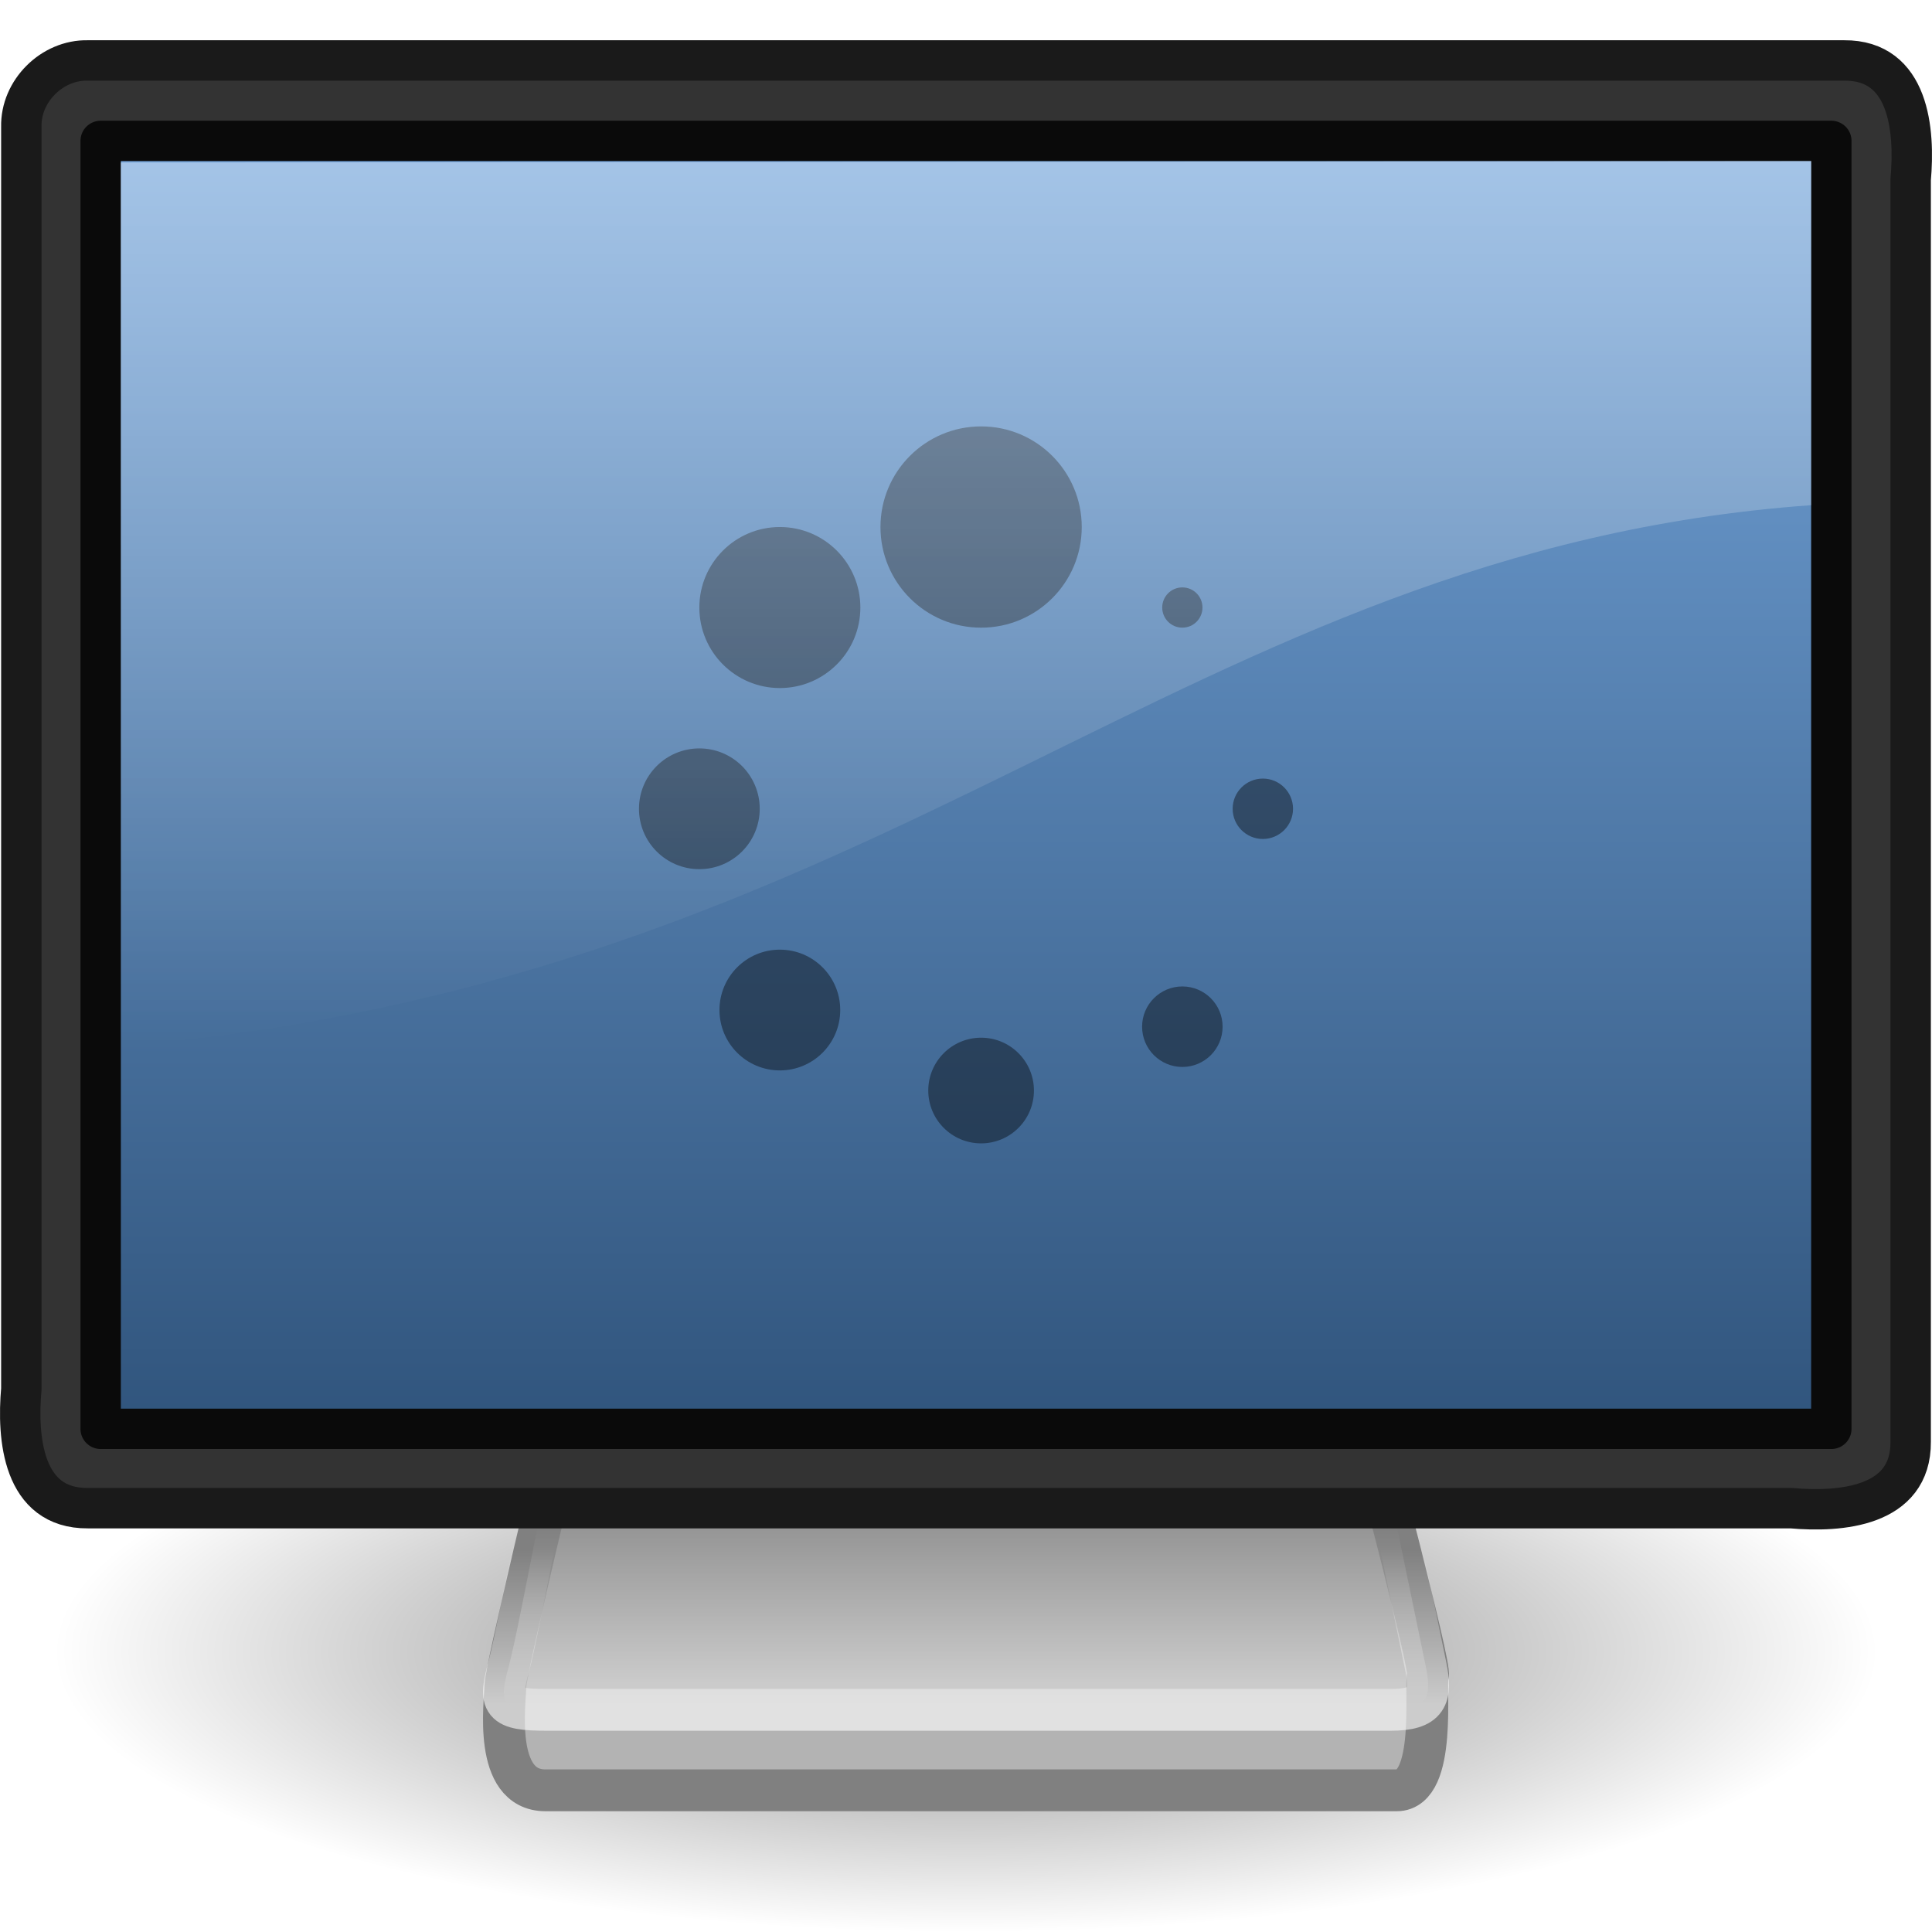
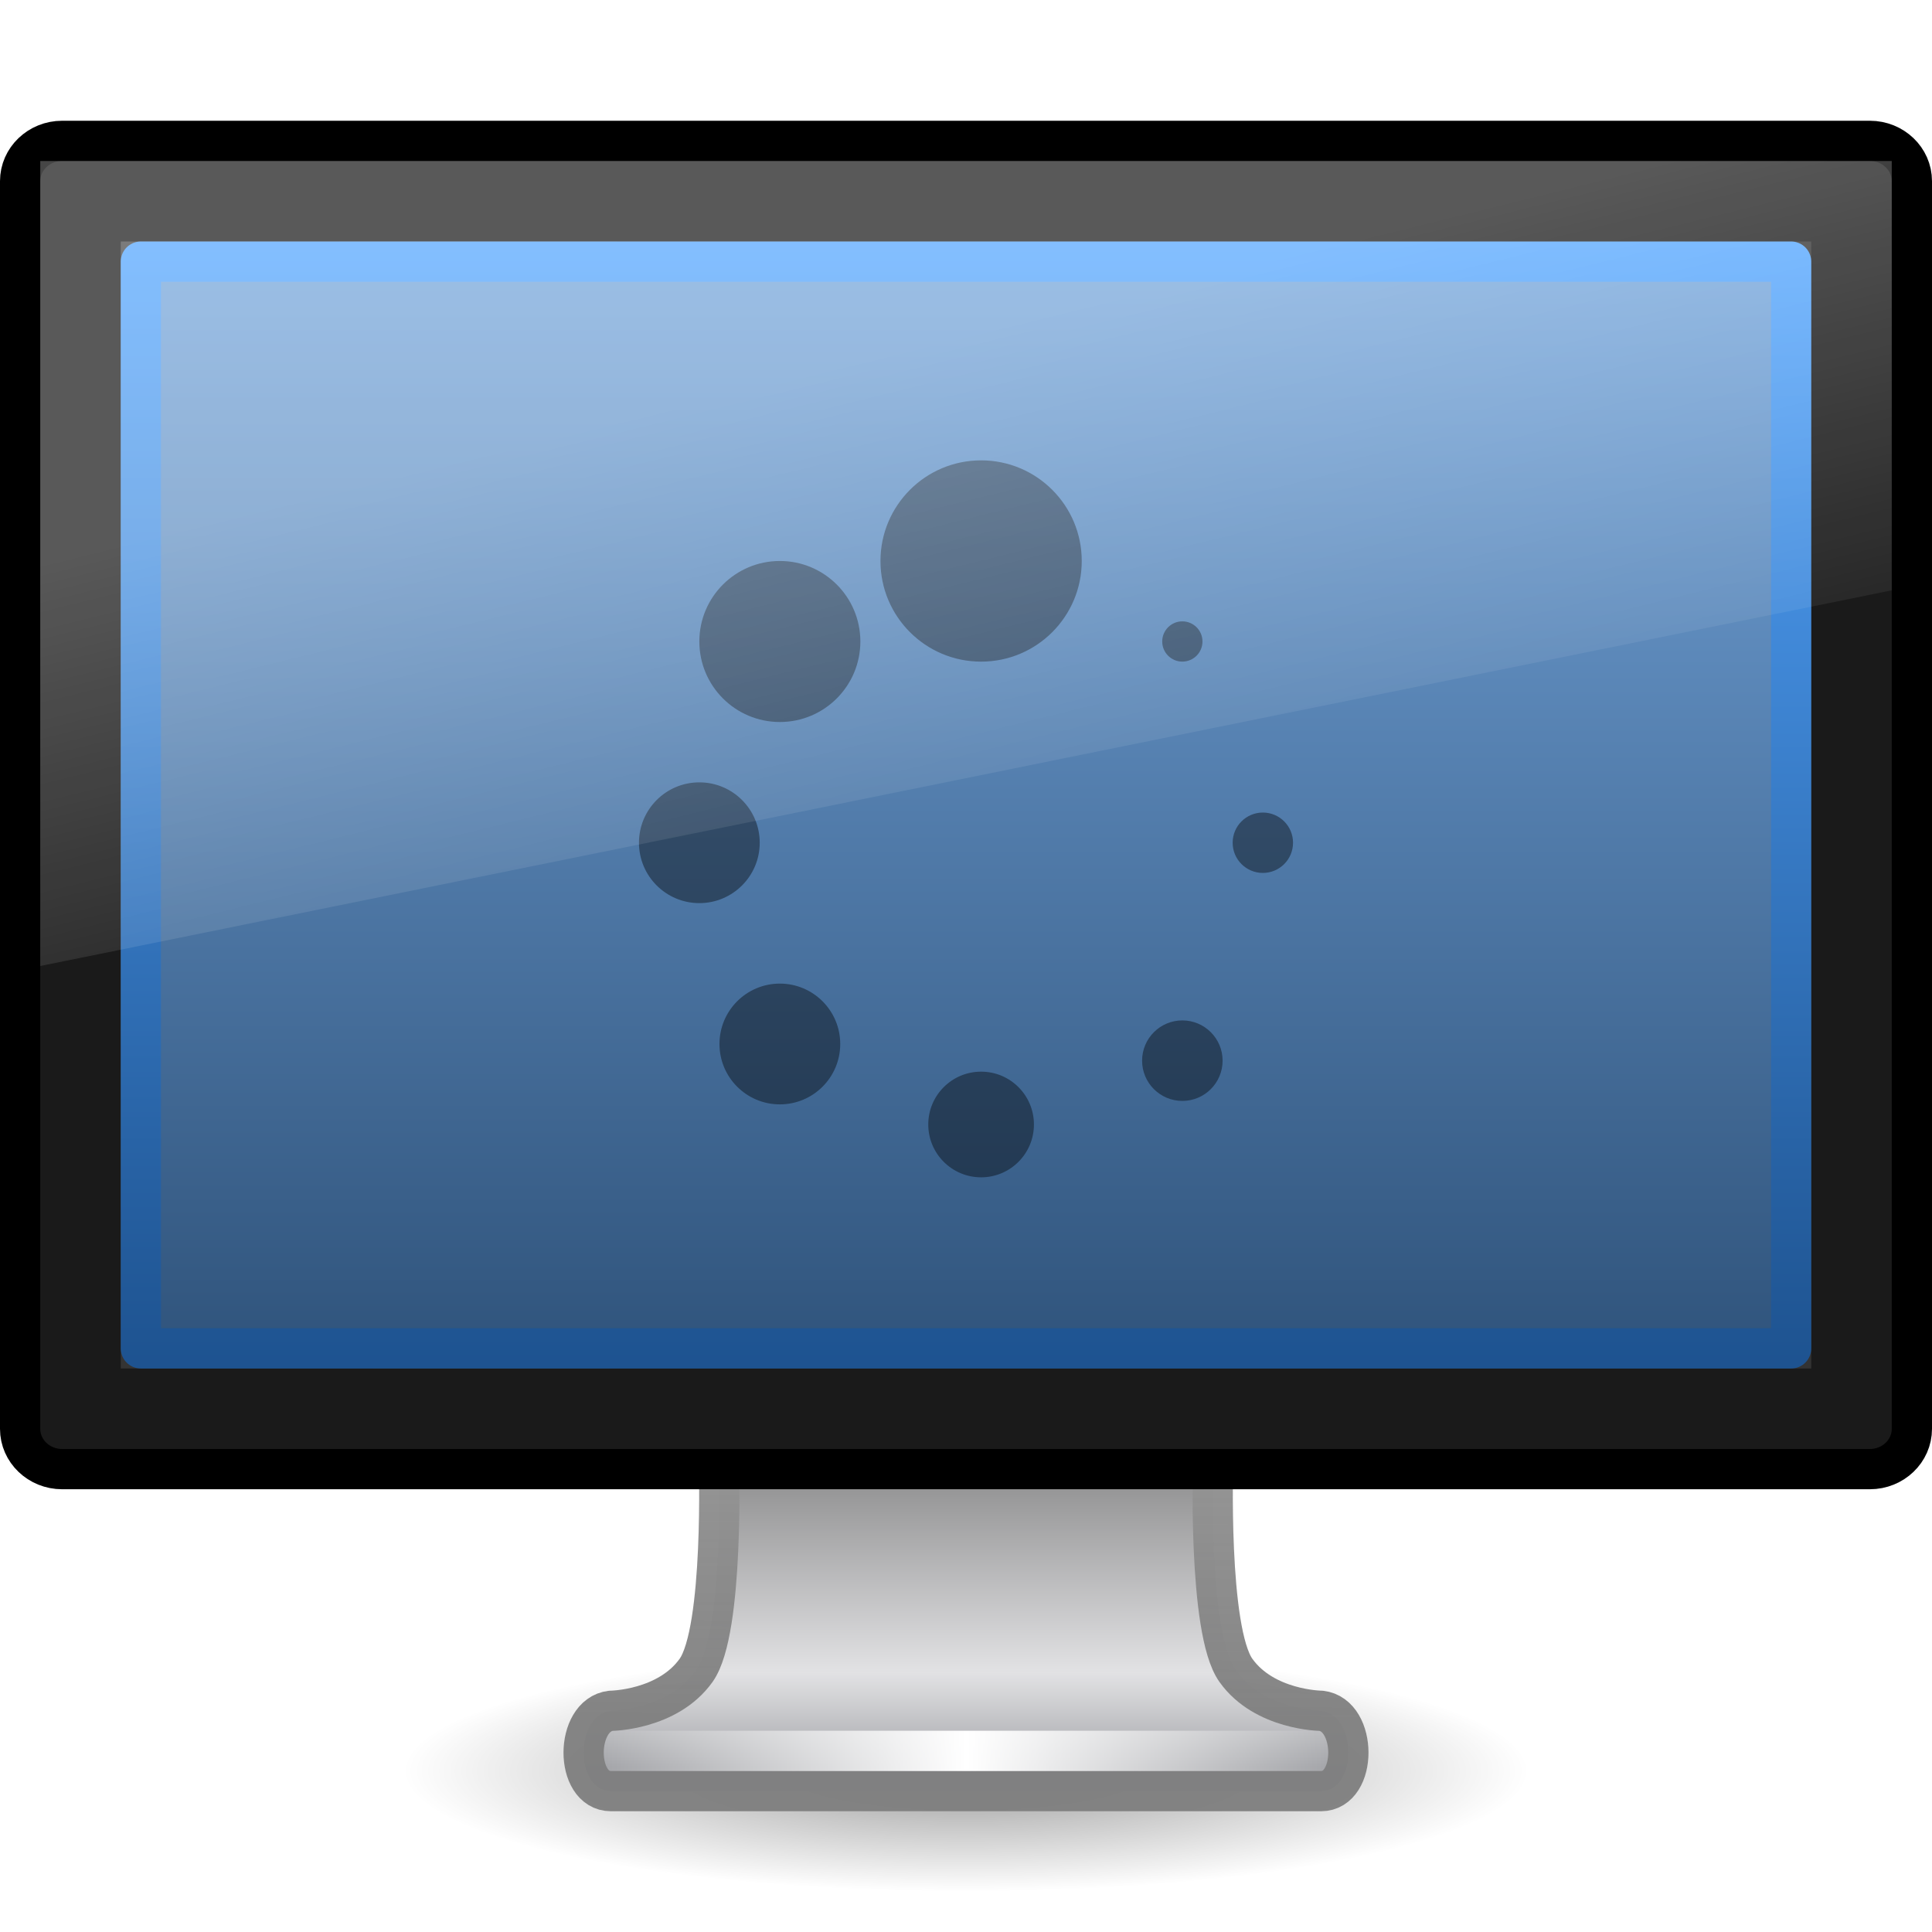
- <svg xmlns="http://www.w3.org/2000/svg" xmlns:xlink="http://www.w3.org/1999/xlink" width="48px" height="48px" id="svg3319">
-   <defs id="defs3321">
-     <linearGradient id="linearGradient10691">
-       <stop id="stop10693" offset="0" style="stop-color:#000000;stop-opacity:1;" />
-       <stop id="stop10695" offset="1" style="stop-color:#000000;stop-opacity:0;" />
+ <svg xmlns="http://www.w3.org/2000/svg" xmlns:xlink="http://www.w3.org/1999/xlink" version="1.1" width="48" height="48" id="svg3350">
+   <defs id="defs3352">
+     <linearGradient x1="12.938" y1="8.438" x2="15.25" y2="19.812" id="linearGradient3256" xlink:href="#linearGradient6592-2-7-4-6-2" gradientUnits="userSpaceOnUse" gradientTransform="matrix(1.095238,0,0,1.333332,-2.285714,2.4e-6)" />
+     <linearGradient id="linearGradient6592-2-7-4-6-2">
+       <stop id="stop6594-0-2-6-7-7" style="stop-color:#ffffff;stop-opacity:0.275" offset="0" />
+       <stop id="stop6596-2-5-9-6-0" style="stop-color:#ffffff;stop-opacity:0" offset="1" />
    </linearGradient>
-     <radialGradient xlink:href="#linearGradient10691" id="radialGradient3759" gradientUnits="userSpaceOnUse" gradientTransform="scale(1.902215,0.525703)" cx="6.703" cy="73.616" fx="6.703" fy="73.616" r="7.228" />
-     <linearGradient id="linearGradient3269">
-       <stop style="stop-color:#ffffff;stop-opacity:1;" offset="0" id="stop3271" />
-       <stop style="stop-color:#ffffff;stop-opacity:0;" offset="1" id="stop3273" />
+     <linearGradient x1="31.847" y1="32" x2="31.847" y2="0.999" id="linearGradient2869" xlink:href="#linearGradient3298-628-126" gradientUnits="userSpaceOnUse" gradientTransform="matrix(1,0,0,0.9000014,-2.999999,5.149993)" />
+     <linearGradient id="linearGradient3298-628-126">
+       <stop id="stop2579" style="stop-color:#2f537b;stop-opacity:1" offset="0" />
+       <stop id="stop2581" style="stop-color:#76a7dd;stop-opacity:1" offset="1" />
    </linearGradient>
-     <linearGradient xlink:href="#linearGradient3269" id="linearGradient3275" x1="19.283" y1="42.361" x2="19.283" y2="38.5" gradientUnits="userSpaceOnUse" />
-     <linearGradient id="linearGradient2190">
-       <stop id="stop2192" offset="0" style="stop-color:#dadada;stop-opacity:1;" />
-       <stop id="stop2196" offset="1" style="stop-color:#707070;stop-opacity:1;" />
+     <linearGradient x1="-52.543" y1="35.654" x2="-52.543" y2="2.192" id="linearGradient2871" xlink:href="#linearGradient3921" gradientUnits="userSpaceOnUse" gradientTransform="matrix(0.8074968,0,0,0.8422673,56.41023,4.14696)" />
+     <linearGradient id="linearGradient3921">
+       <stop id="stop3923" style="stop-color:#1d528f;stop-opacity:1" offset="0" />
+       <stop id="stop3925" style="stop-color:#54a6ff;stop-opacity:1" offset="1" />
    </linearGradient>
-     <linearGradient xlink:href="#linearGradient2190" id="linearGradient2494" gradientUnits="userSpaceOnUse" gradientTransform="matrix(0.1946618,0,0,0.1905709,9.852183,2.922737)" x1="72.679" y1="204.053" x2="72.679" y2="180.043" />
-     <linearGradient id="linearGradient2327-988-473">
-       <stop style="stop-color:#2f537b;stop-opacity:1;" offset="0" id="stop2920" />
-       <stop style="stop-color:#76a7dd;stop-opacity:1;" offset="1" id="stop2922" />
+     <radialGradient cx="12.244" cy="4.863" r="21" fx="12.244" fy="4.863" id="radialGradient2874" xlink:href="#linearGradient9936" gradientUnits="userSpaceOnUse" gradientTransform="matrix(1.416763,0.01999111,-0.01319114,1.117501,-5.32557,6.599117)" />
+     <linearGradient id="linearGradient9936">
+       <stop id="stop9938" style="stop-color:#575757;stop-opacity:1" offset="0" />
+       <stop id="stop9940" style="stop-color:#333333;stop-opacity:1" offset="1" />
    </linearGradient>
-     <linearGradient xlink:href="#linearGradient2327-988-473" id="linearGradient2488-129-51" gradientUnits="userSpaceOnUse" gradientTransform="matrix(0.9924391,0,0,0.9926283,8.2404794e-2,1.036414)" x1="27.408" y1="35.284" x2="27.408" y2="1.978" />
-     <linearGradient id="linearGradient6240">
-       <stop id="stop6242" offset="0" style="stop-color:#ffffff;stop-opacity:1;" />
-       <stop id="stop6244" offset="1" style="stop-color:#ffffff;stop-opacity:0;" />
+     <linearGradient x1="15.574" y1="46.971" x2="23.594" y2="46.971" id="linearGradient2878" xlink:href="#linearGradient3342" gradientUnits="userSpaceOnUse" gradientTransform="matrix(1.117647,0,0,1,-2.35197,-3.471003)" spreadMethod="reflect" />
+     <linearGradient id="linearGradient3342">
+       <stop id="stop3344" style="stop-color:#ffffff;stop-opacity:0" offset="0" />
+       <stop id="stop3346" style="stop-color:#ffffff;stop-opacity:1" offset="1" />
    </linearGradient>
-     <linearGradient xlink:href="#linearGradient6240" id="linearGradient2652" gradientUnits="userSpaceOnUse" gradientTransform="matrix(1.167684,0,0,1.219565,-4.033579,-5.756522)" x1="20.157" y1="5.1" x2="20.157" y2="26.039" />
+     <linearGradient x1="318.421" y1="93.292" x2="318.421" y2="78.342" id="linearGradient2881" xlink:href="#linearGradient4510" gradientUnits="userSpaceOnUse" gradientTransform="matrix(1.462835,0,0,0.7083672,-444.0109,-22.19051)" />
+     <linearGradient id="linearGradient4510">
+       <stop id="stop4512" style="stop-color:#a5a6aa;stop-opacity:1" offset="0" />
+       <stop id="stop4514" style="stop-color:#e2e2e4;stop-opacity:1" offset="0.221" />
+       <stop id="stop4516" style="stop-color:#595959;stop-opacity:1" offset="1" />
+     </linearGradient>
+     <linearGradient x1="24.687" y1="40.813" x2="24.739" y2="34" id="linearGradient2883" xlink:href="#linearGradient4518" gradientUnits="userSpaceOnUse" gradientTransform="matrix(1.116455,0,0,1,-2.794957,2.000003)" />
+     <linearGradient id="linearGradient4518">
+       <stop id="stop4520" style="stop-color:#7e7e7e;stop-opacity:0.949" offset="0" />
+       <stop id="stop4522" style="stop-color:#969696;stop-opacity:1" offset="1" />
+     </linearGradient>
+     <linearGradient id="linearGradient10691-1">
+       <stop id="stop10693-3" style="stop-color:#000000;stop-opacity:1" offset="0" />
+       <stop id="stop10695-1" style="stop-color:#000000;stop-opacity:0" offset="1" />
+     </linearGradient>
+     <radialGradient cx="6.703" cy="73.616" r="7.228" fx="6.703" fy="73.616" id="radialGradient3348" xlink:href="#linearGradient10691-1" gradientUnits="userSpaceOnUse" gradientTransform="matrix(1.936801,0,0,0.4150287,11.01818,13.44736)" />
  </defs>
  <g id="layer1">
-     <path transform="matrix(1.647339,0,0,1.830376,2.99643,-29.791)" d="M 26.5,38.7 A 13.75,3.8 0 1 1 -1,38.7 A 13.75,3.8 0 1 1 26.5,38.7 z" id="path2883" style="opacity:0.5;fill:url(#radialGradient3759);fill-opacity:1;fill-rule:nonzero;stroke:none;stroke-width:0.8;stroke-linecap:butt;stroke-linejoin:miter;marker:none;marker-start:none;marker-mid:none;marker-end:none;stroke-miterlimit:4;stroke-dashoffset:0;stroke-opacity:1;visibility:visible;display:inline;overflow:visible" />
-     <path style="fill:#b3b3b3;fill-opacity:1;fill-rule:evenodd;stroke:#808080;stroke-width:1.039;stroke-linecap:round;stroke-linejoin:round;stroke-miterlimit:4;stroke-dasharray:none;stroke-opacity:1" d="M 14,35.527 C 14,35.527 12.555,41.498 12.555,41.896 C 12.555,42.273 12.23,44.48 13.553,44.48 C 14.853,44.48 33.692,44.48 34.701,44.48 C 35.713,44.48 35.389,41.833 35.477,41.623 C 35.562,41.42 34,35.52 34,35.52 L 14,35.527 z" id="path2170" />
-     <path style="fill:url(#linearGradient2494);fill-opacity:1;fill-rule:evenodd;stroke:url(#linearGradient3275);stroke-width:1.039;stroke-linecap:round;stroke-linejoin:round;stroke-miterlimit:4;stroke-dasharray:none;stroke-opacity:1;opacity:0.6" d="M 14,34.526 C 14,34.526 12.895,40.473 12.641,41.399 C 12.39,42.318 12.446,42.481 13.598,42.481 C 14.728,42.481 33.626,42.481 34.54,42.481 C 35.476,42.481 35.578,42.155 35.42,41.388 C 35.265,40.638 34,34.519 34,34.519 L 14,34.526 z" id="path2186" />
-     <path style="fill:#333333;fill-opacity:1;fill-rule:evenodd;stroke:#1a1a1a;stroke-width:1.004;stroke-linecap:round;stroke-linejoin:round;marker:none;marker-start:none;marker-mid:none;marker-end:none;stroke-miterlimit:4;stroke-dasharray:none;stroke-dashoffset:0;stroke-opacity:1;visibility:visible;display:inline;overflow:visible;enable-background:accumulate" d="M 2.182,1.502 C 16.727,1.502 31.273,1.502 45.818,1.502 C 47.44,1.489 47.578,3.248 47.47,4.461 C 47.47,14.915 47.47,25.369 47.47,35.822 C 47.483,37.44 45.72,37.578 44.504,37.47 C 30.396,37.47 16.289,37.47 2.182,37.47 C 0.56,37.483 0.422,35.724 0.53,34.511 C 0.53,24.057 0.53,13.604 0.53,3.15 C 0.509,2.264 1.294,1.481 2.182,1.502 z" id="rect3170" />
-     <path style="fill:url(#linearGradient2488-129-51);fill-opacity:1;fill-rule:evenodd;stroke:#0a0a0a;stroke-width:1.003;stroke-linecap:round;stroke-linejoin:round;marker:none;marker-start:none;marker-mid:none;marker-end:none;stroke-miterlimit:4;stroke-dasharray:none;stroke-dashoffset:0;stroke-opacity:1;visibility:visible;display:inline;overflow:visible;enable-background:accumulate" d="M 2.501,3.501 C 16.834,3.501 31.166,3.501 45.499,3.501 C 45.499,14.167 45.499,24.833 45.499,35.499 C 31.166,35.499 16.834,35.499 2.501,35.499 C 2.501,24.833 2.501,14.167 2.501,3.501 z" id="rect4151" />
-     <path style="fill:#000000;fill-opacity:1;fill-rule:nonzero;stroke:none;stroke-width:1;stroke-linecap:round;stroke-linejoin:miter;marker:none;marker-start:none;marker-mid:none;marker-end:none;stroke-miterlimit:4;stroke-dasharray:none;stroke-dashoffset:0;stroke-opacity:1;visibility:visible;display:inline;overflow:visible;opacity:0.4" id="path2248" d="M 26.296,12.148 A 2.148,2.148 0 1 1 22,12.148 A 2.148,2.148 0 1 1 26.296,12.148 z" transform="matrix(1.164004,0,0,1.164002,-3.733072,-1.046269)" />
-     <path style="fill:#000000;fill-opacity:1;fill-rule:nonzero;stroke:none;stroke-width:1;stroke-linecap:round;stroke-linejoin:miter;marker:none;marker-start:none;marker-mid:none;marker-end:none;stroke-miterlimit:4;stroke-dasharray:none;stroke-dashoffset:0;stroke-opacity:1;visibility:visible;display:inline;overflow:visible;opacity:0.4" id="path2250" d="M 26.296,12.148 A 2.148,2.148 0 1 1 22,12.148 A 2.148,2.148 0 1 1 26.296,12.148 z" transform="matrix(0.931201,0,0,0.9312,-3.111411,3.781756)" />
-     <path style="fill:#000000;fill-opacity:1;fill-rule:nonzero;stroke:none;stroke-width:1;stroke-linecap:round;stroke-linejoin:miter;marker:none;marker-start:none;marker-mid:none;marker-end:none;stroke-miterlimit:4;stroke-dasharray:none;stroke-dashoffset:0;stroke-opacity:1;visibility:visible;display:inline;overflow:visible;opacity:0.4" id="path2252" d="M 26.296,12.148 A 2.148,2.148 0 1 1 22,12.148 A 2.148,2.148 0 1 1 26.296,12.148 z" transform="matrix(0.698401,0,0,0.6984,0.510188,11.60975)" />
-     <path style="fill:#000000;fill-opacity:1;fill-rule:nonzero;stroke:none;stroke-width:1;stroke-linecap:round;stroke-linejoin:miter;marker:none;marker-start:none;marker-mid:none;marker-end:none;stroke-miterlimit:4;stroke-dasharray:none;stroke-dashoffset:0;stroke-opacity:1;visibility:visible;display:inline;overflow:visible;opacity:0.4" id="path2254" d="M 26.296,12.148 A 2.148,2.148 0 1 1 22,12.148 A 2.148,2.148 0 1 1 26.296,12.148 z" transform="matrix(0.698401,0,0,0.6984,2.510188,16.60975)" />
-     <path style="fill:#000000;fill-opacity:1;fill-rule:nonzero;stroke:none;stroke-width:1;stroke-linecap:round;stroke-linejoin:miter;marker:none;marker-start:none;marker-mid:none;marker-end:none;stroke-miterlimit:4;stroke-dasharray:none;stroke-dashoffset:0;stroke-opacity:1;visibility:visible;display:inline;overflow:visible;opacity:0.4" id="path2256" d="M 26.296,12.148 A 2.148,2.148 0 1 1 22,12.148 A 2.148,2.148 0 1 1 26.296,12.148 z" transform="matrix(0.611101,0,0,0.6111,9.618291,19.67025)" />
-     <path style="fill:#000000;fill-opacity:1;fill-rule:nonzero;stroke:none;stroke-width:1;stroke-linecap:round;stroke-linejoin:miter;marker:none;marker-start:none;marker-mid:none;marker-end:none;stroke-miterlimit:4;stroke-dasharray:none;stroke-dashoffset:0;stroke-opacity:1;visibility:visible;display:inline;overflow:visible;opacity:0.4" id="path2258" d="M 26.296,12.148 A 2.148,2.148 0 1 1 22,12.148 A 2.148,2.148 0 1 1 26.296,12.148 z" transform="matrix(0.465598,0,0,0.465598,18.13184,19.85199)" />
-     <path style="fill:#000000;fill-opacity:1;fill-rule:nonzero;stroke:none;stroke-width:1;stroke-linecap:round;stroke-linejoin:miter;marker:none;marker-start:none;marker-mid:none;marker-end:none;stroke-miterlimit:4;stroke-dasharray:none;stroke-dashoffset:0;stroke-opacity:1;visibility:visible;display:inline;overflow:visible;opacity:0.4" id="path2260" d="M 26.296,12.148 A 2.148,2.148 0 1 1 22,12.148 A 2.148,2.148 0 1 1 26.296,12.148 z" transform="matrix(0.349198,0,0,0.349198,22.94264,15.85178)" />
-     <path style="fill:#000000;fill-opacity:1;fill-rule:nonzero;stroke:none;stroke-width:1;stroke-linecap:round;stroke-linejoin:miter;marker:none;marker-start:none;marker-mid:none;marker-end:none;stroke-miterlimit:4;stroke-dasharray:none;stroke-dashoffset:0;stroke-opacity:1;visibility:visible;display:inline;overflow:visible;opacity:0.4" id="path2262" d="M 26.296,12.148 A 2.148,2.148 0 1 1 22,12.148 A 2.148,2.148 0 1 1 26.296,12.148 z" transform="matrix(0.232803,0,0,0.232803,23.75334,12.26573)" />
-     <path id="path4073" d="M 3,4.038 L 3,26 C 22.202,24.348 29.388,13.667 45,12.551 L 45,4 L 3,4.038 z" style="opacity:0.4;fill:url(#linearGradient2652);fill-opacity:1;fill-rule:evenodd;stroke:none;stroke-width:1px;stroke-linecap:butt;stroke-linejoin:miter;stroke-opacity:1" />
+     <path d="m 38,44 c 0,1.657 -6.268,3 -14,3 C 16.268,47 10,45.657 10,44 10,42.343 16.268,41 24,41 31.732,41 38,42.343 38,44 l 0,0 z" id="path2589" style="opacity:0.4;fill:url(#radialGradient3348);fill-opacity:1;fill-rule:nonzero;stroke:none;stroke-width:0.8;marker:none;visibility:visible;display:inline;overflow:visible" />
+     <path d="m 17.859,36.25 c 0,0 0.142,4.258 -0.565,5.25 -0.707,0.992 -2.114,1.004 -2.114,1.004 -0.903,0.104 -0.91,1.996 0,1.996 l 17.64,0 c 0.91,0 0.903,-1.893 0,-1.996 0,0 -1.407,-0.012 -2.114,-1.004 -0.707,-0.992 -0.565,-5.25 -0.565,-5.25 l -12.281,0 z" id="rect1789" style="fill:url(#linearGradient2881);fill-opacity:1;stroke:url(#linearGradient2883);stroke-width:1;stroke-linecap:round;stroke-linejoin:round;stroke-miterlimit:4;stroke-opacity:1;stroke-dasharray:none;stroke-dashoffset:0.5;display:inline;enable-background:new" />
+     <path d="m 15.613,43.5 16.774,0" id="path3340" style="fill:none;stroke:url(#linearGradient2878);stroke-width:1px;stroke-linecap:square;stroke-linejoin:miter;stroke-opacity:1" />
+     <rect width="47" height="33" rx="1.044" ry="1" x="0.5" y="3.5" id="rect2722" style="fill:#1a1a1a;fill-opacity:1;stroke:#000000;stroke-width:1;stroke-linecap:round;stroke-linejoin:round;stroke-miterlimit:4;stroke-opacity:1;stroke-dasharray:none;stroke-dashoffset:0.5" />
+     <rect width="42" height="28" x="3" y="6" id="rect2716" style="fill:url(#radialGradient2874);fill-opacity:1;fill-rule:evenodd;stroke:none;display:inline;enable-background:new" />
+     <path d="M 3.5,6.5 C 11.52,6.5 36.48,6.5 44.5,6.5 c 0,9.676 0,17.888 0,27 -11.667,0 -29.333,0 -41,0 0,-13.5 0,-13.5 0,-27 z" id="path4322" style="fill:url(#linearGradient2869);fill-opacity:1;stroke:url(#linearGradient2871);stroke-width:1;stroke-linecap:butt;stroke-linejoin:round;stroke-miterlimit:4;stroke-opacity:1;stroke-dasharray:none;stroke-dashoffset:0;display:inline" />
+     <g transform="translate(-2.0806341e-5,-0.2499997)" id="g3277">
+       <path d="m 26.296,12.148 a 2.148,2.148 0 1 1 -4.296,0 2.148,2.148 0 1 1 4.296,0 z" transform="matrix(1.164004,0,0,1.164002,-3.733071,0.04748294)" id="path2248" style="opacity:0.4;fill:#000000;fill-opacity:1;fill-rule:nonzero;stroke:none;stroke-width:1;marker:none;visibility:visible;display:inline;overflow:visible" />
+       <path d="m 26.296,12.148 a 2.148,2.148 0 1 1 -4.296,0 2.148,2.148 0 1 1 4.296,0 z" transform="matrix(0.931201,0,0,0.9312,-3.11141,4.875508)" id="path2250" style="opacity:0.4;fill:#000000;fill-opacity:1;fill-rule:nonzero;stroke:none;stroke-width:1;marker:none;visibility:visible;display:inline;overflow:visible" />
+       <path d="m 26.296,12.148 a 2.148,2.148 0 1 1 -4.296,0 2.148,2.148 0 1 1 4.296,0 z" transform="matrix(0.698401,0,0,0.6984,0.5101885,12.7035)" id="path2252" style="opacity:0.4;fill:#000000;fill-opacity:1;fill-rule:nonzero;stroke:none;stroke-width:1;marker:none;visibility:visible;display:inline;overflow:visible" />
+       <path d="m 26.296,12.148 a 2.148,2.148 0 1 1 -4.296,0 2.148,2.148 0 1 1 4.296,0 z" transform="matrix(0.698401,0,0,0.6984,2.510188,17.7035)" id="path2254" style="opacity:0.4;fill:#000000;fill-opacity:1;fill-rule:nonzero;stroke:none;stroke-width:1;marker:none;visibility:visible;display:inline;overflow:visible" />
+       <path d="m 26.296,12.148 a 2.148,2.148 0 1 1 -4.296,0 2.148,2.148 0 1 1 4.296,0 z" transform="matrix(0.611101,0,0,0.6111,9.618292,20.764)" id="path2256" style="opacity:0.4;fill:#000000;fill-opacity:1;fill-rule:nonzero;stroke:none;stroke-width:1;marker:none;visibility:visible;display:inline;overflow:visible" />
+       <path d="m 26.296,12.148 a 2.148,2.148 0 1 1 -4.296,0 2.148,2.148 0 1 1 4.296,0 z" transform="matrix(0.465598,0,0,0.465598,18.13184,20.94574)" id="path2258" style="opacity:0.4;fill:#000000;fill-opacity:1;fill-rule:nonzero;stroke:none;stroke-width:1;marker:none;visibility:visible;display:inline;overflow:visible" />
+       <path d="m 26.296,12.148 a 2.148,2.148 0 1 1 -4.296,0 2.148,2.148 0 1 1 4.296,0 z" transform="matrix(0.349198,0,0,0.349198,22.94264,16.94553)" id="path2260" style="opacity:0.4;fill:#000000;fill-opacity:1;fill-rule:nonzero;stroke:none;stroke-width:1;marker:none;visibility:visible;display:inline;overflow:visible" />
+       <path d="m 26.296,12.148 a 2.148,2.148 0 1 1 -4.296,0 2.148,2.148 0 1 1 4.296,0 z" transform="matrix(0.232803,0,0,0.232803,23.75334,13.35948)" id="path2262" style="opacity:0.4;fill:#000000;fill-opacity:1;fill-rule:nonzero;stroke:none;stroke-width:1;marker:none;visibility:visible;display:inline;overflow:visible" />
+     </g>
+     <path d="M 1,4 47,4 47,14.667 1,24 1,4 z" id="rect6588" style="fill:url(#linearGradient3256);fill-opacity:1;stroke:none" />
  </g>
</svg>
